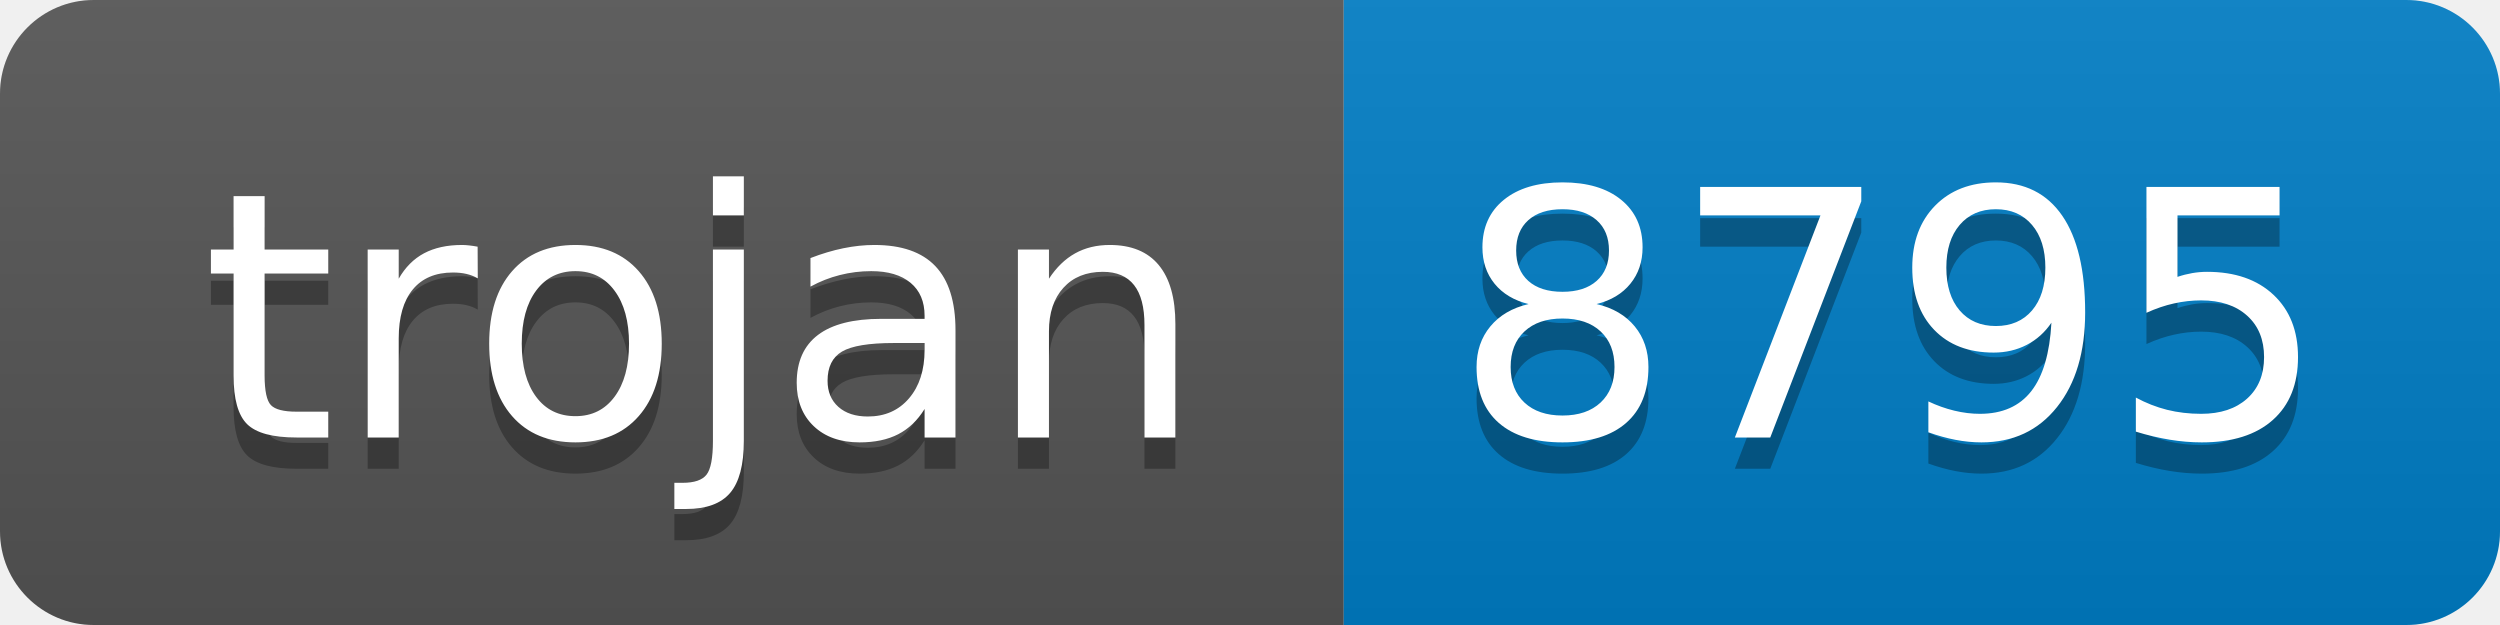
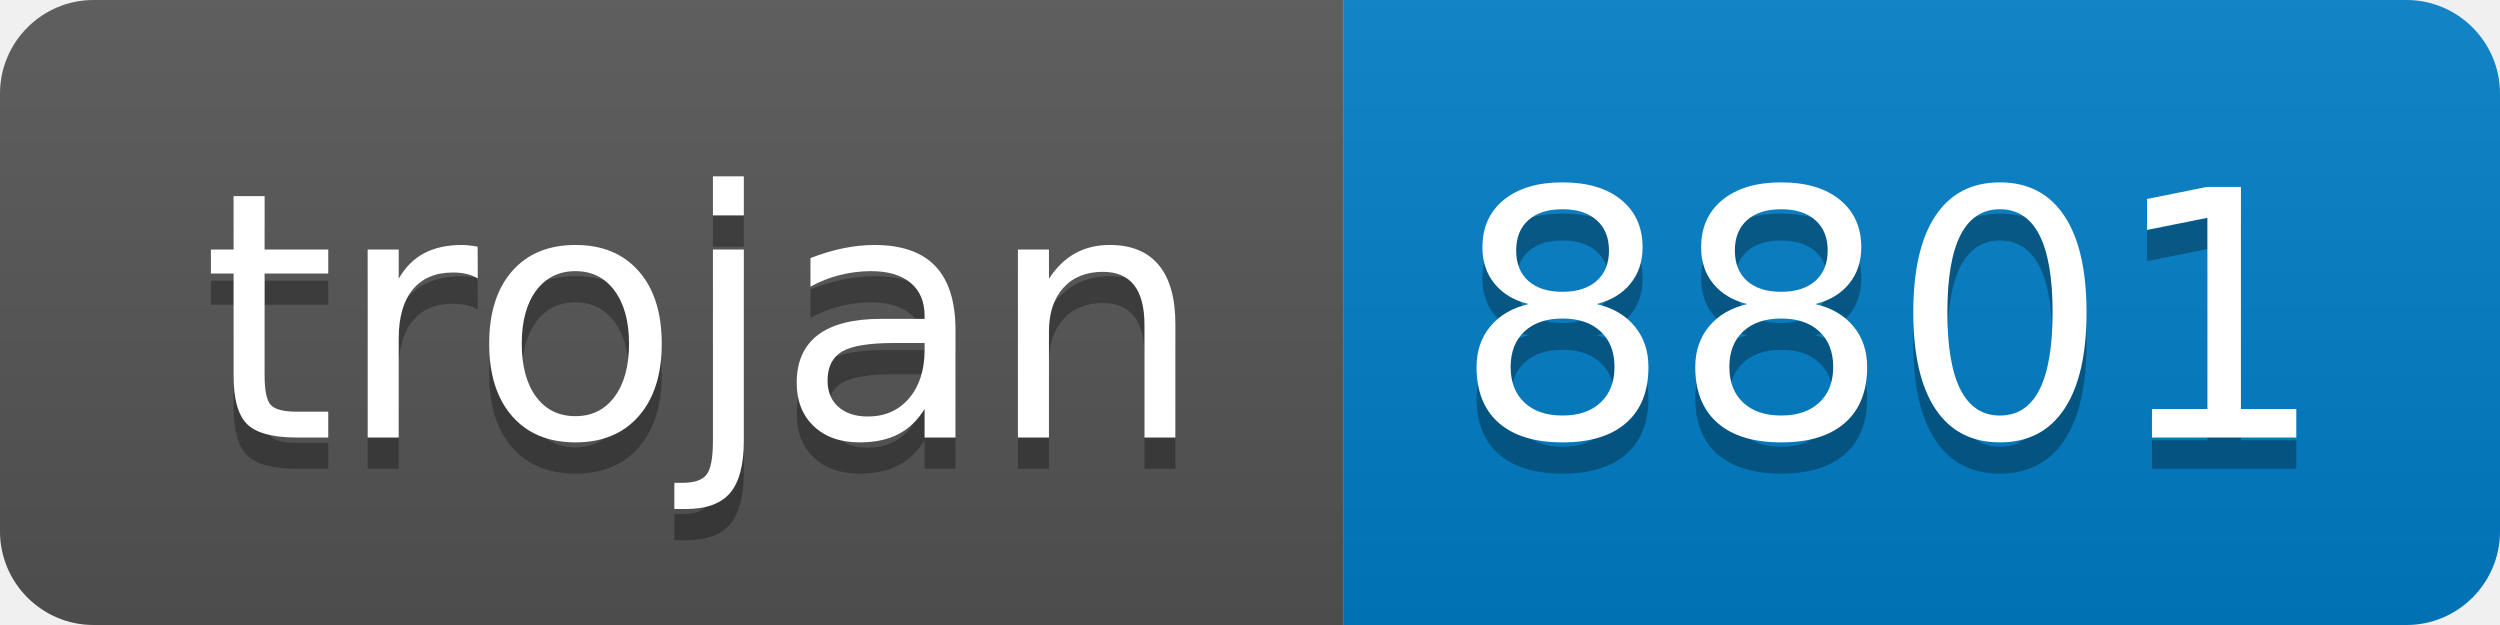
- <svg xmlns="http://www.w3.org/2000/svg" width="80" height="20" role="img" aria-label="trojan: 8795">
+ <svg xmlns="http://www.w3.org/2000/svg" width="80" height="20" role="img" aria-label="trojan: 8801">
  <linearGradient id="s" x2="0" y2="100%">
    <stop offset="0" stop-color="#bbb" stop-opacity=".1" />
    <stop offset="1" stop-opacity=".1" />
  </linearGradient>
  <clipPath id="r">
    <rect width="80" height="20" rx="3" fill="#fff" />
  </clipPath>
  <g clip-path="url(#r)">
    <rect width="43" height="20" fill="#555" />
    <rect x="43" width="37" height="20" fill="#007ec6" />
    <rect width="80" height="20" fill="url(#s)" />
  </g>
  <g fill="#fff" text-anchor="middle" font-family="Verdana,Geneva,DejaVu Sans,sans-serif" text-rendering="geometricPrecision" font-size="110">
    <text aria-hidden="true" x="225" y="150" fill="#010101" fill-opacity=".3" transform="scale(.1)" textLength="330">trojan</text>
    <text x="225" y="140" transform="scale(.1)" fill="#fff" textLength="330">trojan</text>
-     <text aria-hidden="true" x="605" y="150" fill="#010101" fill-opacity=".3" transform="scale(.1)" textLength="270">8795</text>
-     <text x="605" y="140" transform="scale(.1)" fill="#fff" textLength="270">8795</text>
+     <text aria-hidden="true" x="605" y="150" fill="#010101" fill-opacity=".3" transform="scale(.1)" textLength="270">8801</text>
+     <text x="605" y="140" transform="scale(.1)" fill="#fff" textLength="270">8801</text>
  </g>
</svg>
